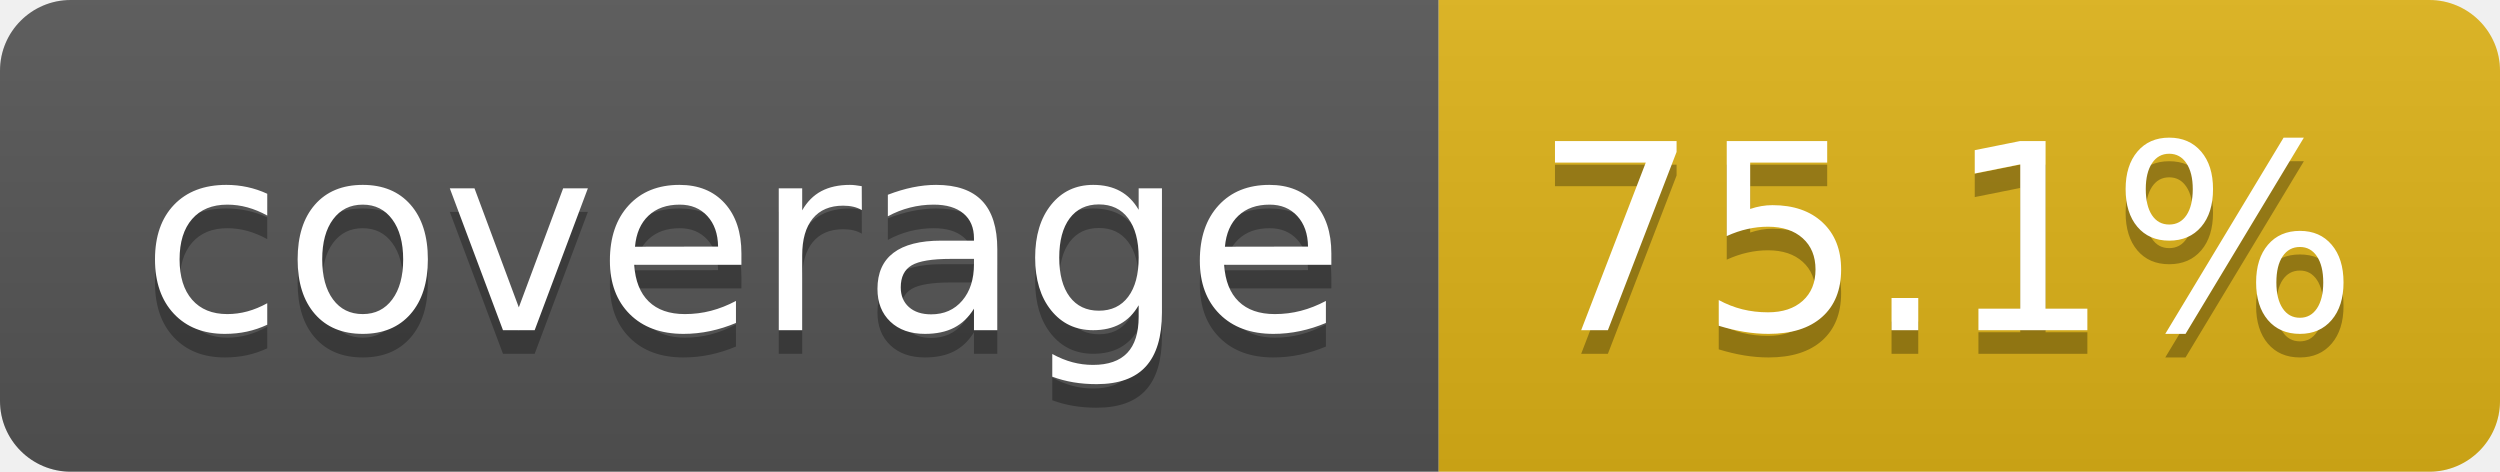
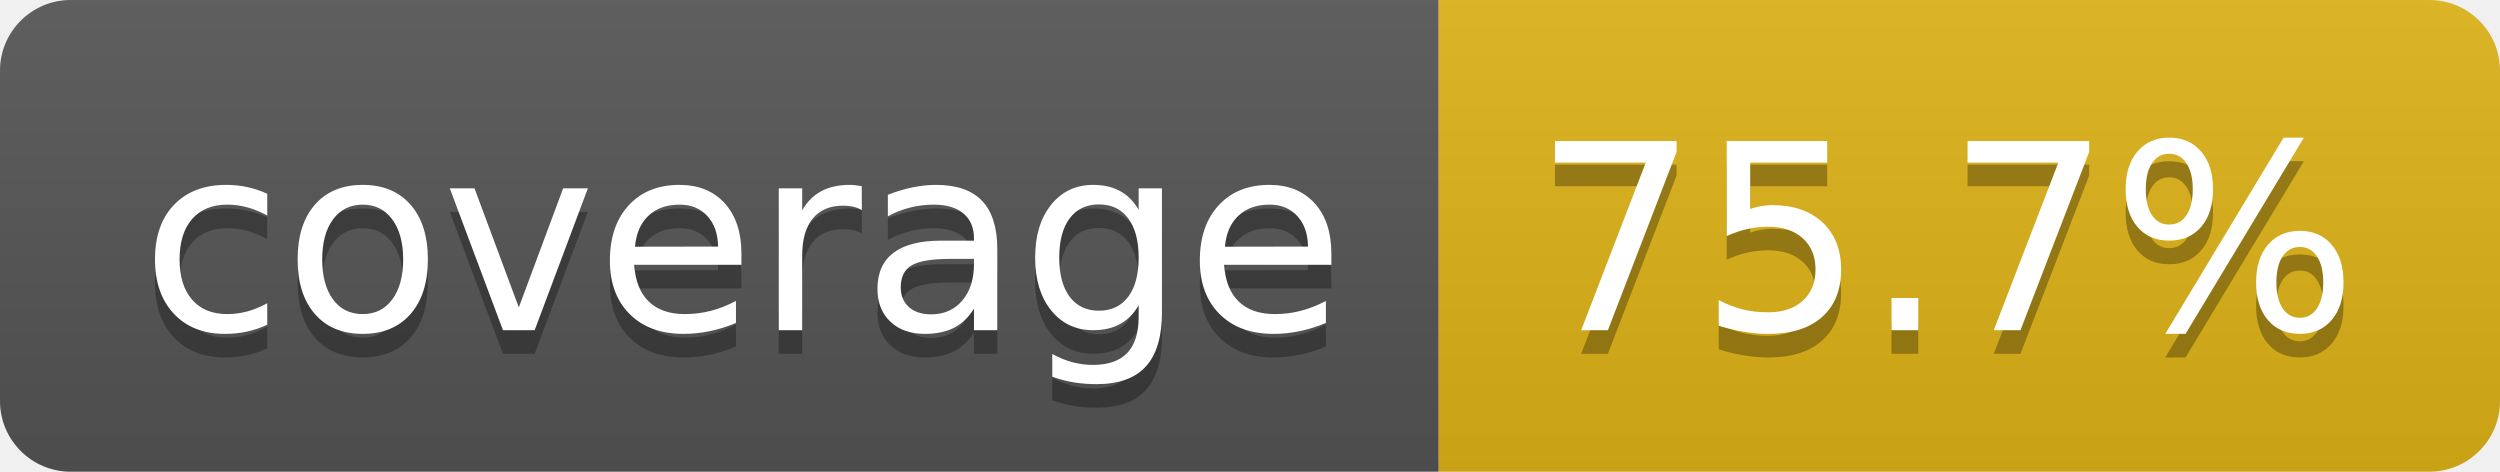
- <svg xmlns="http://www.w3.org/2000/svg" width="106" height="20" role="img" aria-label="coverage: 75.1%">
+ <svg xmlns="http://www.w3.org/2000/svg" width="106" height="20" role="img" aria-label="coverage: 75.7%">
  <linearGradient id="s" x2="0" y2="100%">
    <stop offset="0" stop-color="#bbb" stop-opacity=".1" />
    <stop offset="1" stop-opacity=".1" />
  </linearGradient>
  <clipPath id="r">
    <rect width="106" height="20" rx="3" fill="#fff" />
  </clipPath>
  <g clip-path="url(#r)">
    <rect width="61" height="20" fill="#555" />
    <rect x="61" width="45" height="20" fill="#dfb317" />
    <rect width="106" height="20" fill="url(#s)" />
  </g>
  <g fill="#fff" text-anchor="middle" font-family="Verdana,Geneva,DejaVu Sans,sans-serif" text-rendering="geometricPrecision" font-size="110">
    <text aria-hidden="true" x="315" y="150" fill="#010101" fill-opacity=".3" transform="scale(.1)" textLength="510">coverage</text>
    <text x="315" y="140" transform="scale(.1)" fill="#fff" textLength="510">coverage</text>
-     <text aria-hidden="true" x="825" y="150" fill="#010101" fill-opacity=".3" transform="scale(.1)" textLength="350">75.1%</text>
-     <text x="825" y="140" transform="scale(.1)" fill="#fff" textLength="350">75.1%</text>
+     <text aria-hidden="true" x="825" y="150" fill="#010101" fill-opacity=".3" transform="scale(.1)" textLength="350">75.7%</text>
+     <text x="825" y="140" transform="scale(.1)" fill="#fff" textLength="350">75.7%</text>
  </g>
</svg>
